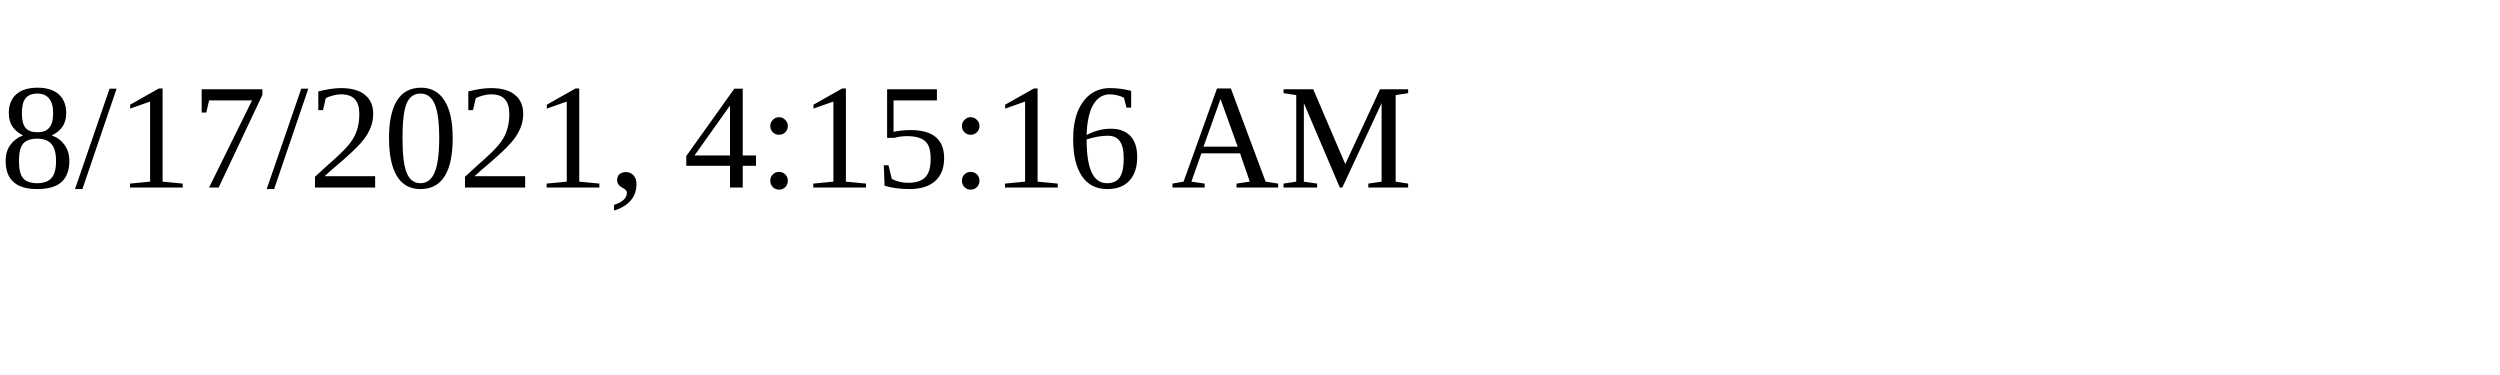
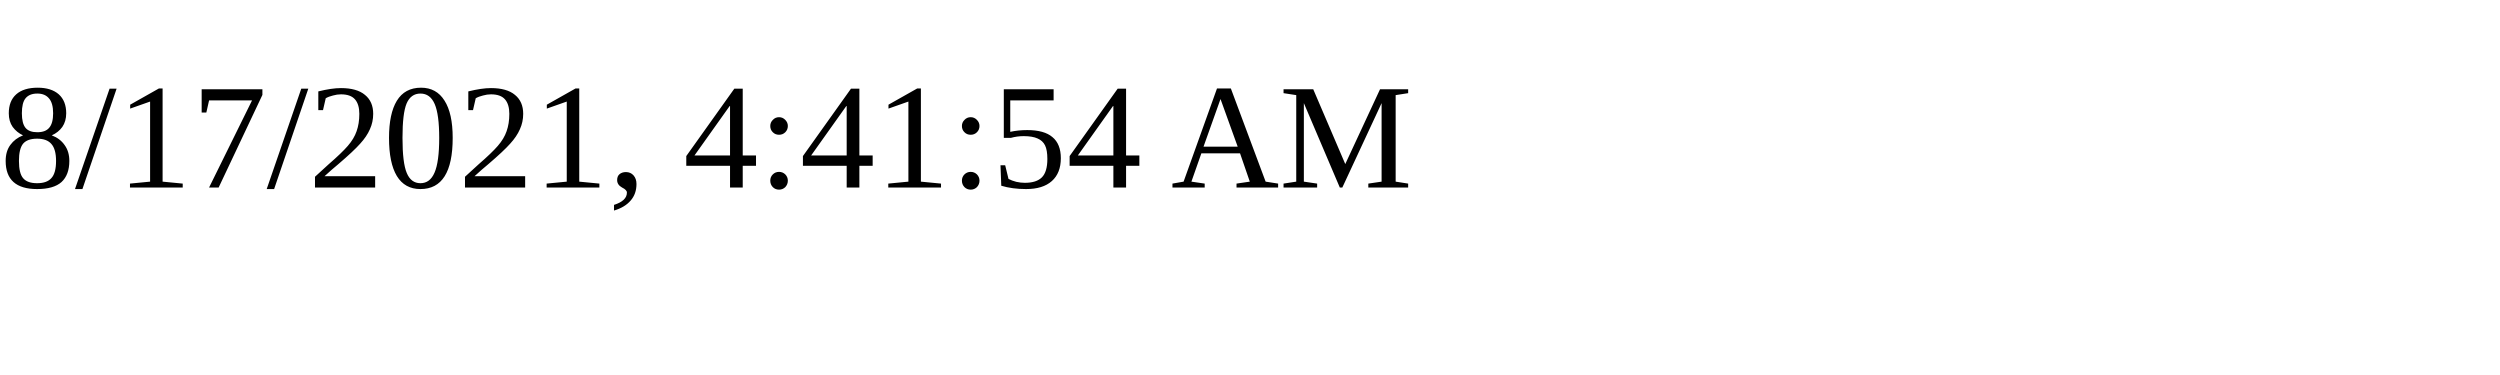
<svg xmlns="http://www.w3.org/2000/svg" height="30" width="200">
-   <text x="0" y="15">8/17/2021, 4:15:16 AM</text>
+   <text x="0" y="15">8/17/2021, 4:41:54 AM</text>
</svg>
